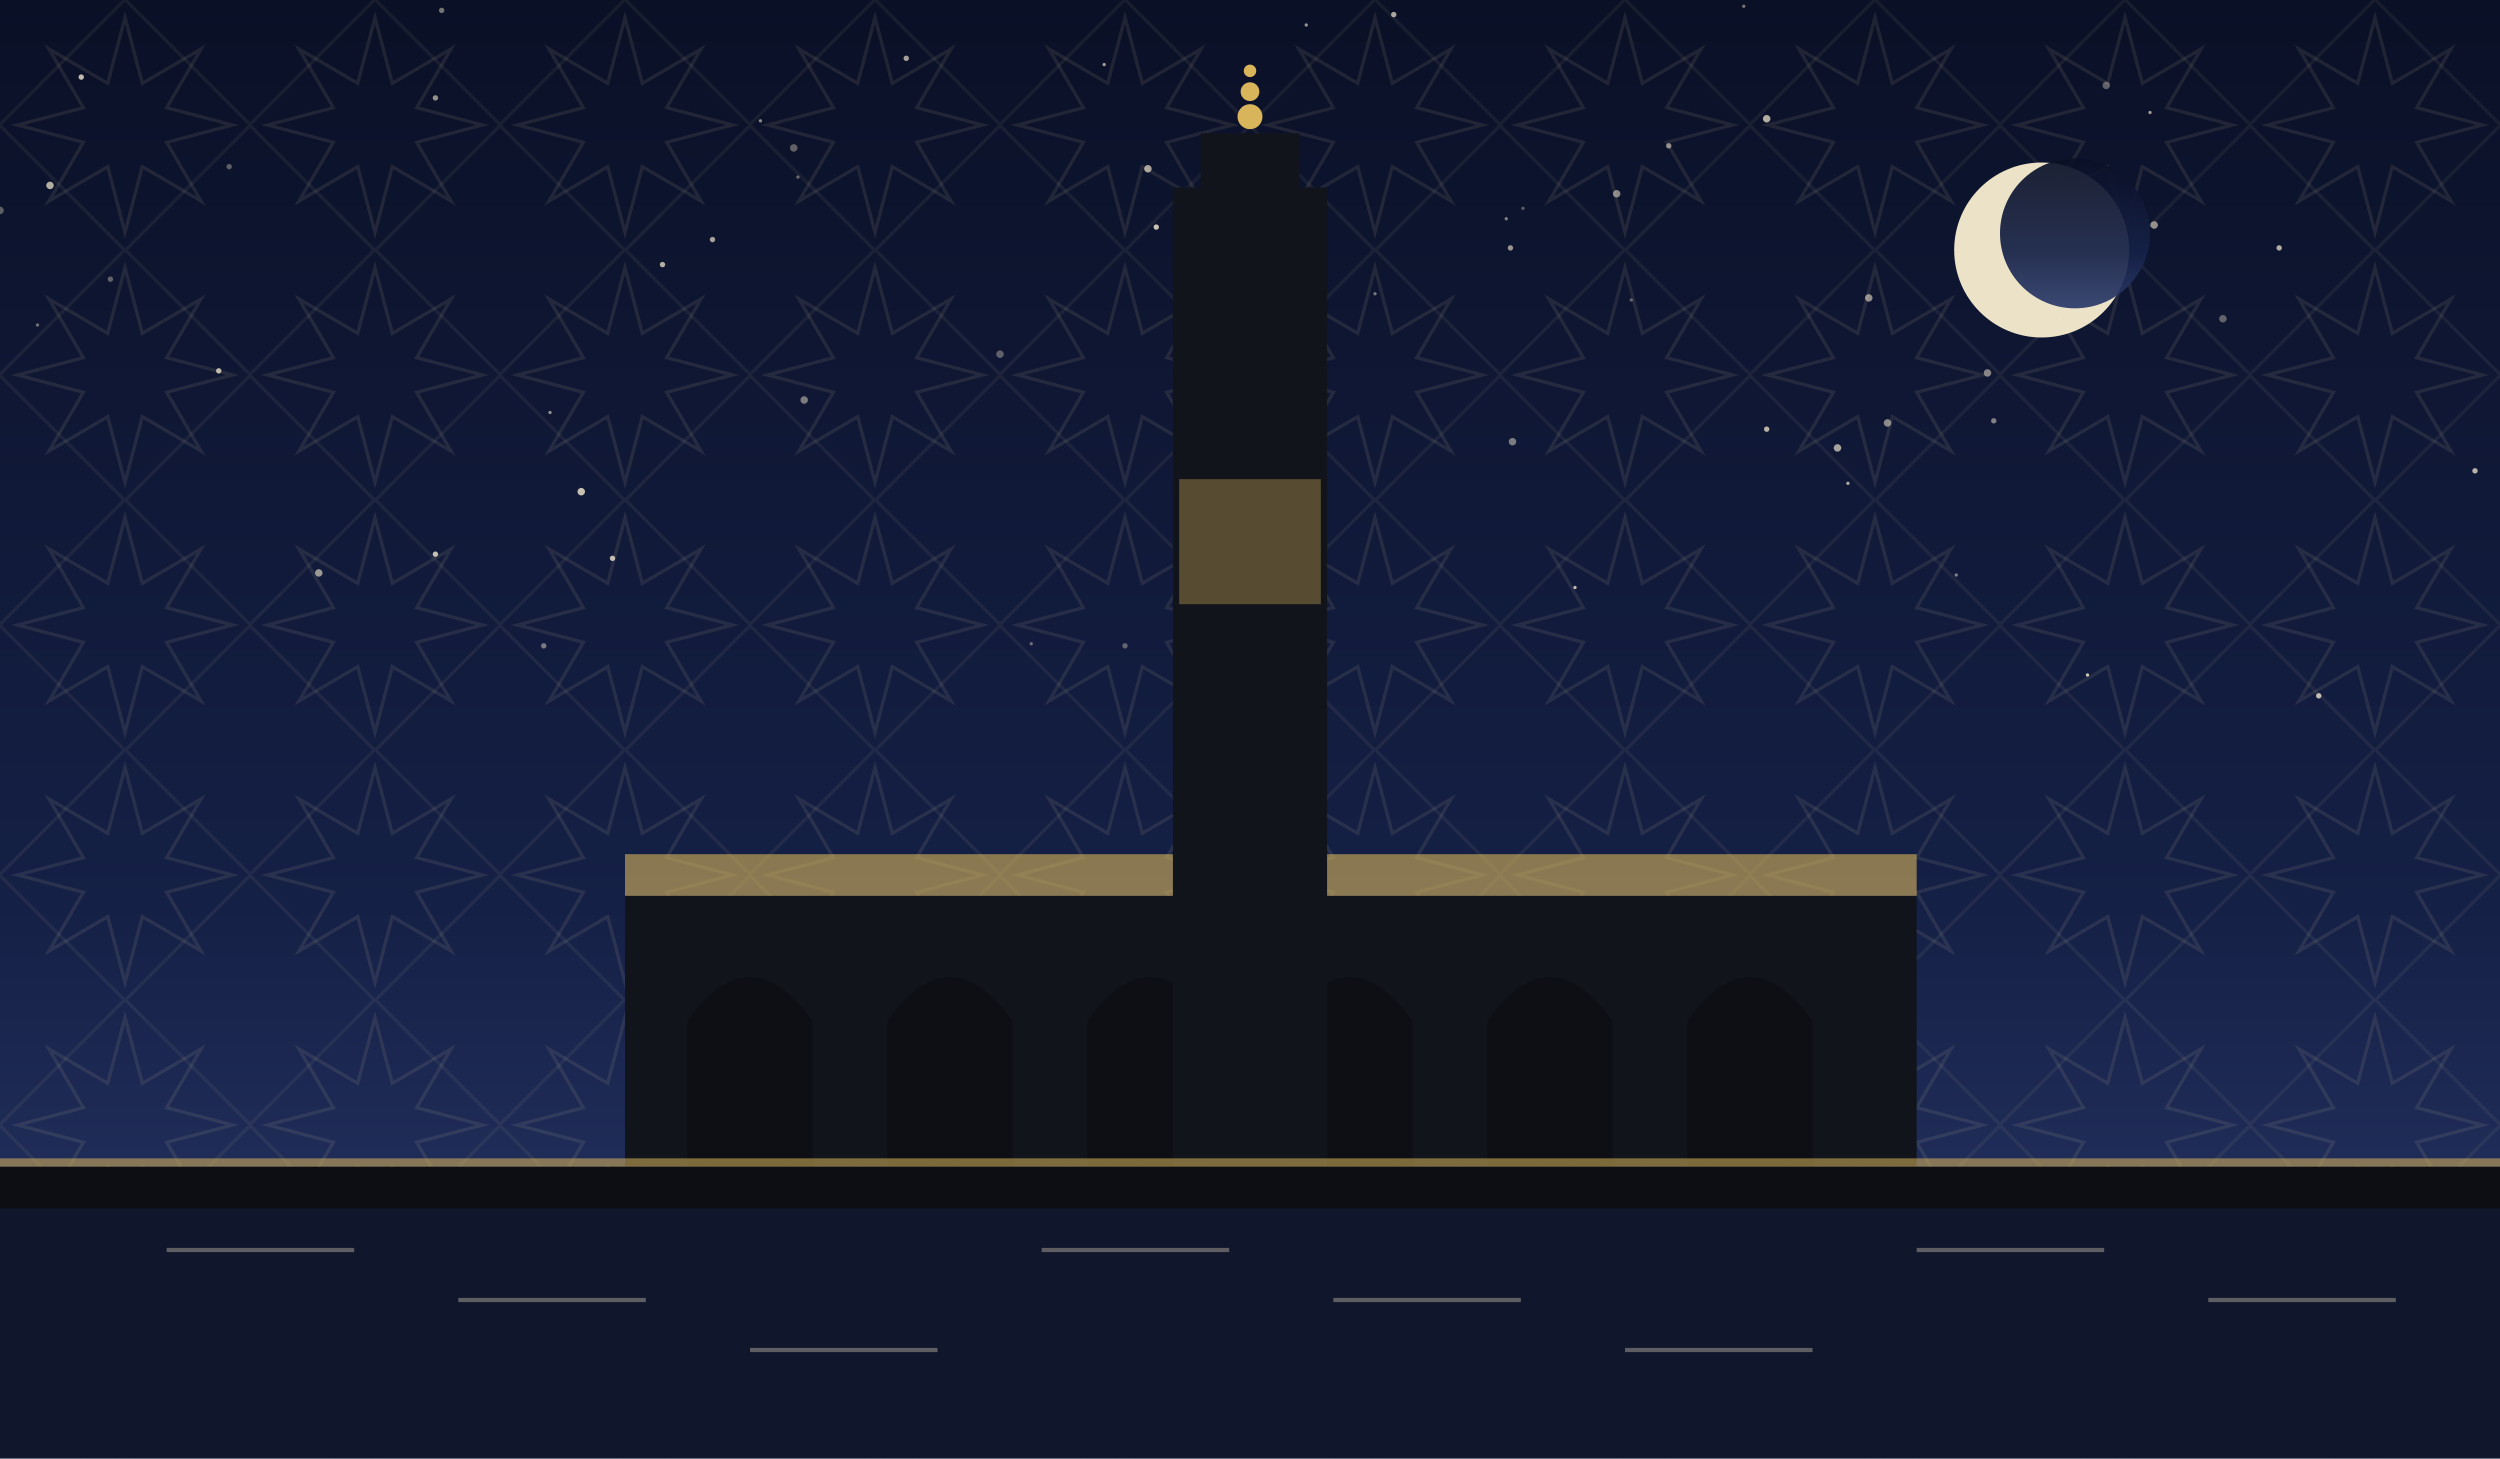
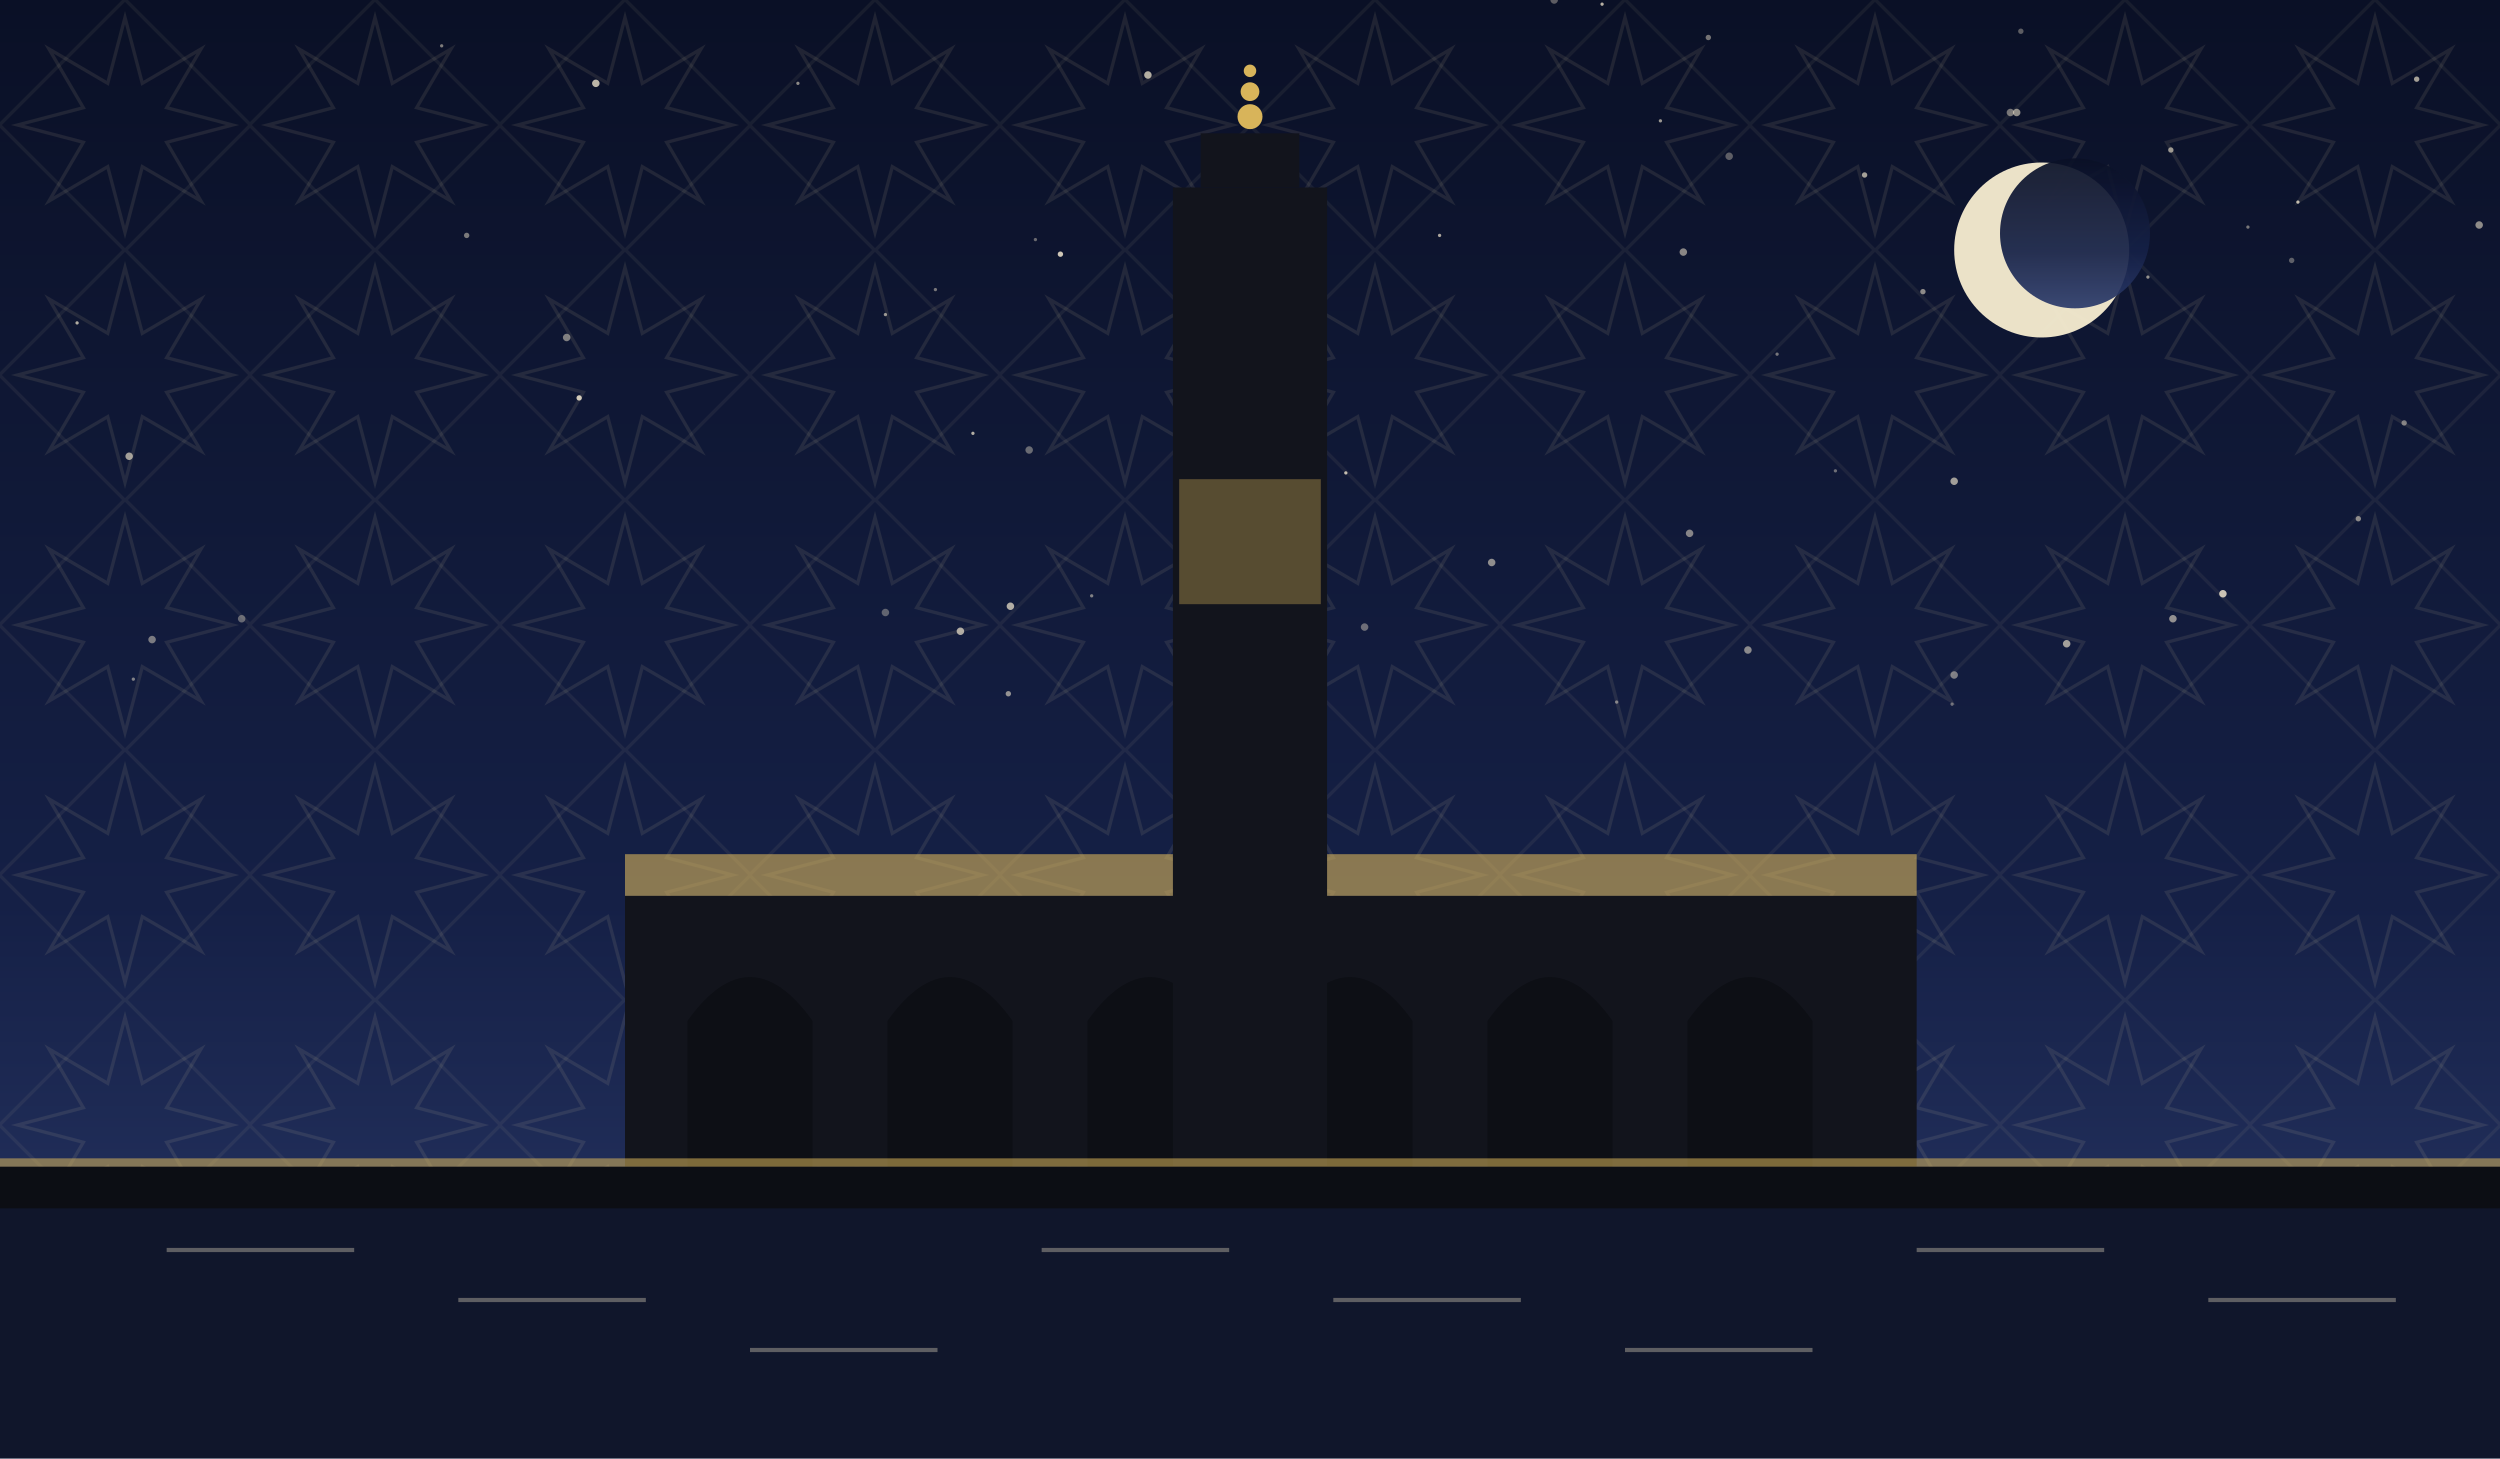
<svg xmlns="http://www.w3.org/2000/svg" viewBox="0 0 1200 700" role="img">
  <defs>
    <linearGradient id="sky" x1="0" y1="0" x2="0" y2="1">
      <stop offset="0" stop-color="#0a1026" />
      <stop offset="0.62" stop-color="#152046" />
      <stop offset="1" stop-color="#2b3a6b" />
    </linearGradient>
    <pattern id="g1" width="120" height="120" patternUnits="userSpaceOnUse">
      <polygon points="111.6,60.0 80.0,68.3 96.5,96.5 68.3,80.0 60.0,111.6 51.7,80.0 23.5,96.5 40.0,68.3 8.4,60.0 40.0,51.7 23.5,23.5 51.7,40.0 60.0,8.4 68.3,40.0 96.5,23.5 80.0,51.7" fill="none" stroke="#e8d9a8" stroke-width="1.6" opacity="0.1" />
      <rect x="17.4" y="17.4" width="85.2" height="85.2" fill="none" stroke="#e8d9a8" stroke-width="1.6" opacity="0.07" transform="rotate(45 60.0 60.0)" />
    </pattern>
  </defs>
  <rect width="1200" height="700" fill="url(#sky)" />
  <rect width="1200" height="700" fill="url(#g1)" />
-   <circle cx="551" cy="81" r="1.8" fill="#f7ecd2" opacity="0.66" />
-   <circle cx="801" cy="70" r="1.3" fill="#f7ecd2" opacity="0.55" />
-   <circle cx="1188" cy="226" r="1.3" fill="#f7ecd2" opacity="0.73" />
-   <circle cx="776" cy="93" r="1.8" fill="#f7ecd2" opacity="0.53" />
-   <circle cx="837" cy="3" r="0.8" fill="#f7ecd2" opacity="0.46" />
-   <circle cx="627" cy="12" r="0.8" fill="#f7ecd2" opacity="0.59" />
-   <circle cx="1034" cy="108" r="1.8" fill="#f7ecd2" opacity="0.57" />
-   <circle cx="882" cy="215" r="1.8" fill="#f7ecd2" opacity="0.65" />
-   <circle cx="723" cy="105" r="0.8" fill="#f7ecd2" opacity="0.50" />
-   <circle cx="53" cy="134" r="1.3" fill="#f7ecd2" opacity="0.37" />
-   <circle cx="480" cy="170" r="1.8" fill="#f7ecd2" opacity="0.35" />
-   <circle cx="588" cy="177" r="0.8" fill="#f7ecd2" opacity="0.61" />
-   <circle cx="209" cy="47" r="1.3" fill="#f7ecd2" opacity="0.58" />
-   <circle cx="279" cy="236" r="1.8" fill="#f7ecd2" opacity="0.79" />
-   <circle cx="726" cy="212" r="1.8" fill="#f7ecd2" opacity="0.47" />
-   <circle cx="1094" cy="119" r="1.3" fill="#f7ecd2" opacity="0.71" />
-   <circle cx="495" cy="309" r="0.8" fill="#f7ecd2" opacity="0.40" />
-   <circle cx="105" cy="178" r="1.3" fill="#f7ecd2" opacity="0.75" />
-   <circle cx="572" cy="94" r="0.8" fill="#f7ecd2" opacity="0.53" />
-   <circle cx="0" cy="101" r="1.8" fill="#f7ecd2" opacity="0.35" />
-   <circle cx="381" cy="71" r="1.8" fill="#f7ecd2" opacity="0.36" />
-   <circle cx="731" cy="100" r="0.8" fill="#f7ecd2" opacity="0.35" />
-   <circle cx="18" cy="156" r="0.8" fill="#f7ecd2" opacity="0.43" />
-   <circle cx="906" cy="203" r="1.8" fill="#f7ecd2" opacity="0.53" />
-   <circle cx="1067" cy="153" r="1.8" fill="#f7ecd2" opacity="0.36" />
-   <circle cx="957" cy="202" r="1.3" fill="#f7ecd2" opacity="0.49" />
-   <circle cx="264" cy="198" r="0.8" fill="#f7ecd2" opacity="0.57" />
-   <circle cx="212" cy="5" r="1.3" fill="#f7ecd2" opacity="0.45" />
-   <circle cx="153" cy="275" r="1.8" fill="#f7ecd2" opacity="0.60" />
-   <circle cx="783" cy="144" r="0.8" fill="#f7ecd2" opacity="0.37" />
-   <circle cx="110" cy="80" r="1.3" fill="#f7ecd2" opacity="0.35" />
-   <circle cx="318" cy="127" r="1.3" fill="#f7ecd2" opacity="0.71" />
-   <circle cx="39" cy="37" r="1.3" fill="#f7ecd2" opacity="0.78" />
-   <circle cx="209" cy="266" r="1.3" fill="#f7ecd2" opacity="0.79" />
-   <circle cx="756" cy="282" r="0.8" fill="#f7ecd2" opacity="0.77" />
-   <circle cx="24" cy="89" r="1.8" fill="#f7ecd2" opacity="0.71" />
-   <circle cx="725" cy="119" r="1.3" fill="#f7ecd2" opacity="0.60" />
-   <circle cx="435" cy="28" r="1.3" fill="#f7ecd2" opacity="0.65" />
-   <circle cx="1002" cy="324" r="0.8" fill="#f7ecd2" opacity="0.83" />
-   <circle cx="530" cy="31" r="0.8" fill="#f7ecd2" opacity="0.65" />
-   <circle cx="1011" cy="41" r="1.8" fill="#f7ecd2" opacity="0.36" />
-   <circle cx="261" cy="310" r="1.3" fill="#f7ecd2" opacity="0.45" />
-   <circle cx="848" cy="206" r="1.3" fill="#f7ecd2" opacity="0.73" />
-   <circle cx="636" cy="153" r="0.8" fill="#f7ecd2" opacity="0.43" />
-   <circle cx="897" cy="143" r="1.8" fill="#f7ecd2" opacity="0.56" />
-   <circle cx="887" cy="232" r="0.8" fill="#f7ecd2" opacity="0.69" />
-   <circle cx="294" cy="268" r="1.3" fill="#f7ecd2" opacity="0.77" />
-   <circle cx="342" cy="115" r="1.3" fill="#f7ecd2" opacity="0.65" />
-   <circle cx="383" cy="85" r="0.8" fill="#f7ecd2" opacity="0.40" />
-   <circle cx="1113" cy="334" r="1.3" fill="#f7ecd2" opacity="0.77" />
-   <circle cx="540" cy="310" r="1.3" fill="#f7ecd2" opacity="0.35" />
-   <circle cx="848" cy="57" r="1.8" fill="#f7ecd2" opacity="0.71" />
-   <circle cx="669" cy="7" r="1.3" fill="#f7ecd2" opacity="0.68" />
-   <circle cx="939" cy="276" r="0.8" fill="#f7ecd2" opacity="0.49" />
-   <circle cx="386" cy="192" r="1.8" fill="#f7ecd2" opacity="0.47" />
-   <circle cx="954" cy="179" r="1.8" fill="#f7ecd2" opacity="0.51" />
-   <circle cx="555" cy="109" r="1.3" fill="#f7ecd2" opacity="0.80" />
-   <circle cx="365" cy="58" r="0.8" fill="#f7ecd2" opacity="0.55" />
-   <circle cx="1032" cy="54" r="0.8" fill="#f7ecd2" opacity="0.63" />
-   <circle cx="660" cy="141" r="0.8" fill="#f7ecd2" opacity="0.45" />
+   <circle cx="619" cy="149" r="0.8" fill="#f7ecd2" opacity="0.66" />
+   <circle cx="965" cy="54" r="1.8" fill="#f7ecd2" opacity="0.45" />
+   <circle cx="1160" cy="38" r="1.3" fill="#f7ecd2" opacity="0.65" />
+   <circle cx="1132" cy="249" r="1.3" fill="#f7ecd2" opacity="0.53" />
+   <circle cx="425" cy="151" r="0.8" fill="#f7ecd2" opacity="0.60" />
+   <circle cx="551" cy="36" r="1.8" fill="#f7ecd2" opacity="0.71" />
+   <circle cx="286" cy="40" r="1.8" fill="#f7ecd2" opacity="0.75" />
+   <circle cx="278" cy="191" r="1.3" fill="#f7ecd2" opacity="0.83" />
+   <circle cx="1031" cy="133" r="0.8" fill="#f7ecd2" opacity="0.58" />
+   <circle cx="937" cy="338" r="0.8" fill="#f7ecd2" opacity="0.41" />
+   <circle cx="212" cy="22" r="0.8" fill="#f7ecd2" opacity="0.49" />
+   <circle cx="224" cy="113" r="1.3" fill="#f7ecd2" opacity="0.47" />
+   <circle cx="37" cy="155" r="0.8" fill="#f7ecd2" opacity="0.70" />
+   <circle cx="923" cy="140" r="1.3" fill="#f7ecd2" opacity="0.55" />
+   <circle cx="938" cy="324" r="1.8" fill="#f7ecd2" opacity="0.47" />
+   <circle cx="970" cy="15" r="1.3" fill="#f7ecd2" opacity="0.35" />
+   <circle cx="1043" cy="297" r="1.8" fill="#f7ecd2" opacity="0.56" />
+   <circle cx="509" cy="122" r="1.3" fill="#f7ecd2" opacity="0.83" />
+   <circle cx="64" cy="326" r="0.8" fill="#f7ecd2" opacity="0.49" />
+   <circle cx="116" cy="297" r="1.8" fill="#f7ecd2" opacity="0.37" />
+   <circle cx="449" cy="139" r="0.8" fill="#f7ecd2" opacity="0.46" />
+   <circle cx="895" cy="84" r="1.3" fill="#f7ecd2" opacity="0.65" />
+   <circle cx="1190" cy="108" r="1.8" fill="#f7ecd2" opacity="0.55" />
+   <circle cx="62" cy="219" r="1.8" fill="#f7ecd2" opacity="0.63" />
+   <circle cx="655" cy="301" r="1.8" fill="#f7ecd2" opacity="0.40" />
+   <circle cx="881" cy="226" r="0.8" fill="#f7ecd2" opacity="0.41" />
+   <circle cx="716" cy="270" r="1.8" fill="#f7ecd2" opacity="0.55" />
+   <circle cx="808" cy="121" r="1.8" fill="#f7ecd2" opacity="0.53" />
+   <circle cx="461" cy="303" r="1.8" fill="#f7ecd2" opacity="0.68" />
+   <circle cx="467" cy="208" r="0.8" fill="#f7ecd2" opacity="0.71" />
+   <circle cx="1042" cy="72" r="1.3" fill="#f7ecd2" opacity="0.59" />
+   <circle cx="1154" cy="203" r="1.3" fill="#f7ecd2" opacity="0.47" />
+   <circle cx="1067" cy="285" r="1.8" fill="#f7ecd2" opacity="0.80" />
+   <circle cx="853" cy="170" r="0.8" fill="#f7ecd2" opacity="0.45" />
+   <circle cx="968" cy="54" r="1.8" fill="#f7ecd2" opacity="0.57" />
+   <circle cx="1100" cy="125" r="1.3" fill="#f7ecd2" opacity="0.35" />
+   <circle cx="73" cy="307" r="1.8" fill="#f7ecd2" opacity="0.46" />
+   <circle cx="839" cy="312" r="1.8" fill="#f7ecd2" opacity="0.53" />
+   <circle cx="494" cy="216" r="1.8" fill="#f7ecd2" opacity="0.39" />
+   <circle cx="646" cy="227" r="0.8" fill="#f7ecd2" opacity="0.77" />
+   <circle cx="1079" cy="109" r="0.8" fill="#f7ecd2" opacity="0.46" />
+   <circle cx="425" cy="294" r="1.8" fill="#f7ecd2" opacity="0.35" />
+   <circle cx="820" cy="18" r="1.3" fill="#f7ecd2" opacity="0.45" />
+   <circle cx="992" cy="309" r="1.8" fill="#f7ecd2" opacity="0.63" />
+   <circle cx="485" cy="291" r="1.8" fill="#f7ecd2" opacity="0.70" />
+   <circle cx="811" cy="256" r="1.8" fill="#f7ecd2" opacity="0.51" />
+   <circle cx="746" cy="0" r="1.8" fill="#f7ecd2" opacity="0.35" />
+   <circle cx="938" cy="231" r="1.8" fill="#f7ecd2" opacity="0.63" />
+   <circle cx="691" cy="113" r="0.8" fill="#f7ecd2" opacity="0.68" />
+   <circle cx="797" cy="58" r="0.8" fill="#f7ecd2" opacity="0.61" />
+   <circle cx="272" cy="162" r="1.8" fill="#f7ecd2" opacity="0.49" />
+   <circle cx="484" cy="333" r="1.3" fill="#f7ecd2" opacity="0.57" />
+   <circle cx="497" cy="115" r="0.8" fill="#f7ecd2" opacity="0.40" />
+   <circle cx="383" cy="40" r="0.8" fill="#f7ecd2" opacity="0.55" />
+   <circle cx="598" cy="304" r="1.8" fill="#f7ecd2" opacity="0.77" />
+   <circle cx="830" cy="75" r="1.8" fill="#f7ecd2" opacity="0.35" />
+   <circle cx="1103" cy="97" r="0.8" fill="#f7ecd2" opacity="0.76" />
+   <circle cx="769" cy="2" r="0.8" fill="#f7ecd2" opacity="0.73" />
+   <circle cx="524" cy="286" r="0.8" fill="#f7ecd2" opacity="0.49" />
+   <circle cx="776" cy="337" r="0.8" fill="#f7ecd2" opacity="0.47" />
  <circle cx="980" cy="120" r="42" fill="#f6ecd0" opacity="0.95" />
  <circle cx="996" cy="112" r="36" fill="url(#sky)" opacity="0.92" />
  <rect x="300" y="430" width="620" height="130" fill="#12141c" />
  <path d="M 330 560 L 330 490 Q 360 448 390 490 L 390 560 Z" fill="#0c0e14" opacity="0.9" />
  <path d="M 426 560 L 426 490 Q 456 448 486 490 L 486 560 Z" fill="#0c0e14" opacity="0.9" />
  <path d="M 522 560 L 522 490 Q 552 448 582 490 L 582 560 Z" fill="#0c0e14" opacity="0.9" />
  <path d="M 618 560 L 618 490 Q 648 448 678 490 L 678 560 Z" fill="#0c0e14" opacity="0.9" />
  <path d="M 714 560 L 714 490 Q 744 448 774 490 L 774 560 Z" fill="#0c0e14" opacity="0.9" />
  <path d="M 810 560 L 810 490 Q 840 448 870 490 L 870 560 Z" fill="#0c0e14" opacity="0.9" />
  <path d="M 300 430 L 920 430 L 920 410 L 300 410 Z" fill="#d8b45a" opacity="0.6" />
  <rect x="563.0" y="90" width="74" height="470" fill="#12141c" />
  <rect x="576.32" y="64" width="47.36" height="26" fill="#12141c" />
  <circle cx="600" cy="56" r="6" fill="#d8b45a" />
  <circle cx="600" cy="44" r="4.5" fill="#d8b45a" />
  <circle cx="600" cy="34" r="3" fill="#d8b45a" />
  <rect x="566" y="230" width="68" height="60" fill="#d8b45a" opacity="0.35" />
  <rect x="0" y="560" width="1200" height="60" fill="#0c0e14" opacity="0.6" />
  <rect x="0" y="560" width="1200" height="140" fill="#0c0e14" />
  <rect x="0" y="580" width="1200" height="120" fill="#152046" opacity="0.45" />
  <g opacity="0.35">
    <line x1="80" y1="600" x2="170" y2="600" stroke="#f2e6c8" stroke-width="2" />
    <line x1="220" y1="624" x2="310" y2="624" stroke="#f2e6c8" stroke-width="2" />
    <line x1="360" y1="648" x2="450" y2="648" stroke="#f2e6c8" stroke-width="2" />
    <line x1="500" y1="600" x2="590" y2="600" stroke="#f2e6c8" stroke-width="2" />
    <line x1="640" y1="624" x2="730" y2="624" stroke="#f2e6c8" stroke-width="2" />
    <line x1="780" y1="648" x2="870" y2="648" stroke="#f2e6c8" stroke-width="2" />
    <line x1="920" y1="600" x2="1010" y2="600" stroke="#f2e6c8" stroke-width="2" />
    <line x1="1060" y1="624" x2="1150" y2="624" stroke="#f2e6c8" stroke-width="2" />
  </g>
  <rect x="0" y="556" width="1200" height="4" fill="#d8b45a" opacity="0.55" />
</svg>
